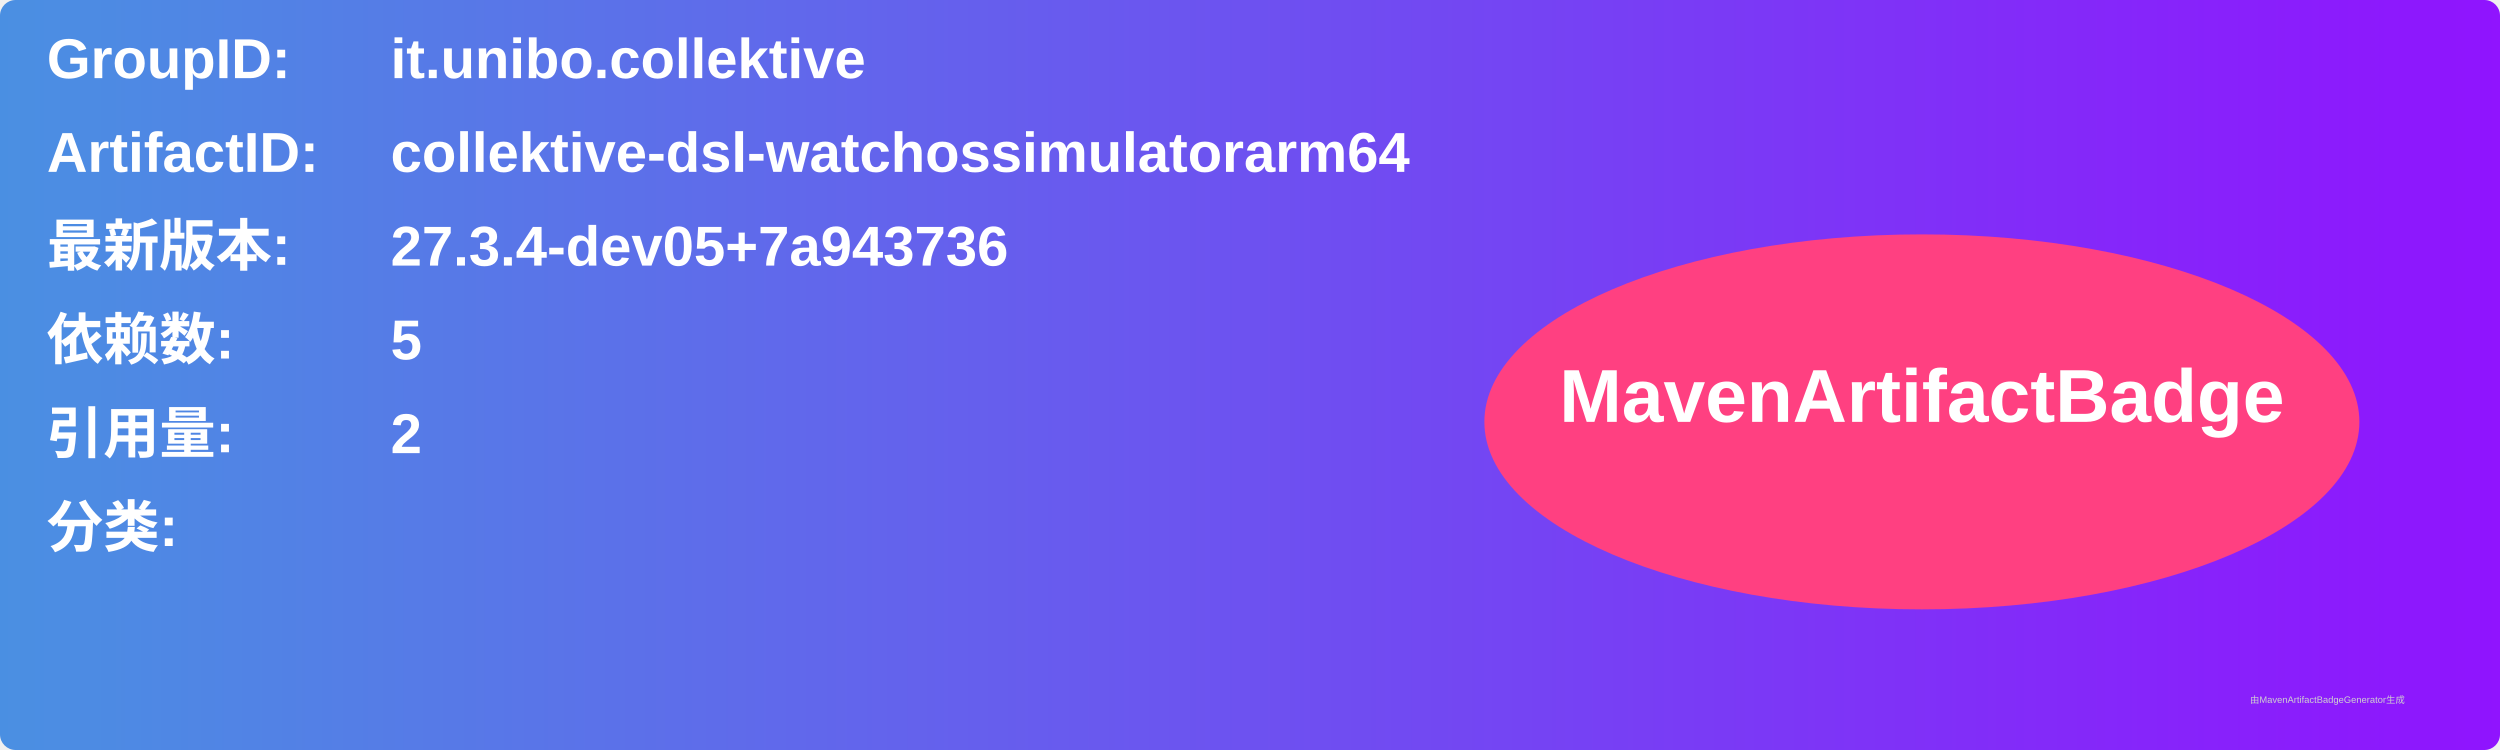
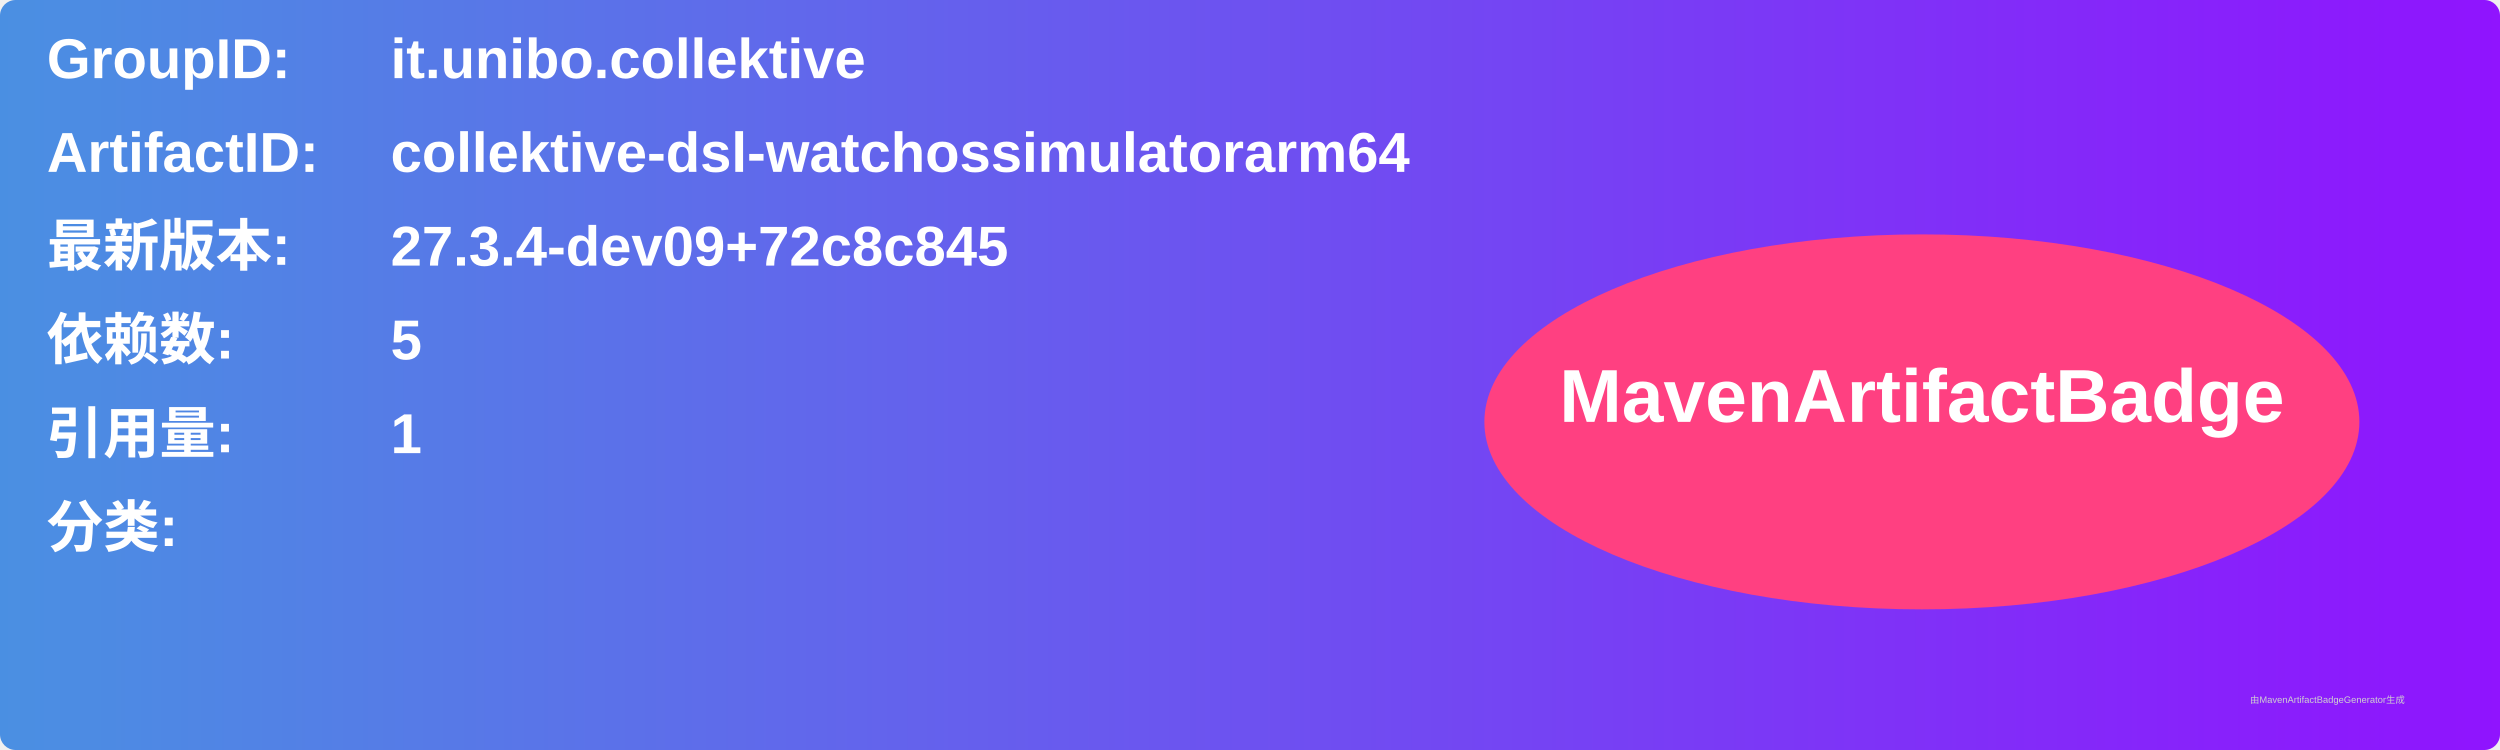
<svg xmlns="http://www.w3.org/2000/svg" width="800" height="240" viewBox="0 0 800 240">
  <linearGradient id="grad" x1="0%" y1="0%" x2="100%" y2="0%">
    <stop offset="0%" stop-color="#4a90e2" />
    <stop offset="100%" stop-color="#9013fe" />
  </linearGradient>
  <rect width="100%" height="100%" rx="5" ry="5" fill="url(#grad)" />
  <g transform="translate(15, 15)">
    <text x="0" y="10" font-family="Arial" font-size="18" fill="white" font-weight="bold" width="260">GroupID:</text>
    <text x="110" y="10" font-family="Arial" font-size="18" fill="white" font-weight="bold" width="460">it.unibo.collektive</text>
    <text x="0" y="40" font-family="Arial" font-size="18" fill="white" font-weight="bold" width="260">ArtifactID:</text>
    <text x="110" y="40" font-family="Arial" font-size="18" fill="white" font-weight="bold" width="460">collektive-dsl-watchossimulatorarm64</text>
    <text x="0" y="70" font-family="Arial" font-size="18" fill="white" font-weight="bold">最新版本:</text>
    <text x="110" y="70" font-family="Arial" font-size="18" fill="white" font-weight="bold">
-       <tspan font-weight="bold">27.3.4-dev05+7a943736</tspan>
+       <tspan font-weight="bold">27.3.4-dev09+72c8c845</tspan>
    </text>
    <text x="0" y="100" font-family="Arial" font-size="18" fill="white" font-weight="bold">依赖数: </text>
    <text x="110" y="100" font-family="Arial" font-size="18" fill="white">
      <tspan font-weight="bold">5</tspan>
    </text>
    <text x="0" y="130" font-family="Arial" font-size="18" fill="white" font-weight="bold">引用量: </text>
    <text x="110" y="130" font-family="Arial" font-size="18" fill="white">
-       <tspan font-weight="bold">2</tspan>
+       <tspan font-weight="bold">1</tspan>
    </text>
    <text x="0" y="160" font-family="Arial" font-size="18" fill="white" font-weight="bold">分类:</text>
    <text x="10" y="190" font-family="Arial" font-size="10" fill="white">
      <tspan font-weight="bold" />
    </text>
    <ellipse cx="600" cy="120" rx="140" ry="60" fill="#ff4081" />
    <text x="600" y="120" text-anchor="middle" font-family="Arial" font-size="24" fill="white" font-weight="bold">MavenArtifactBadge</text>
  </g>
  <text x="720" y="225" font-family="Arial" font-size="3" fill="#d0d0d0">由MavenArtifactBadgeGenerator生成</text>
</svg>
